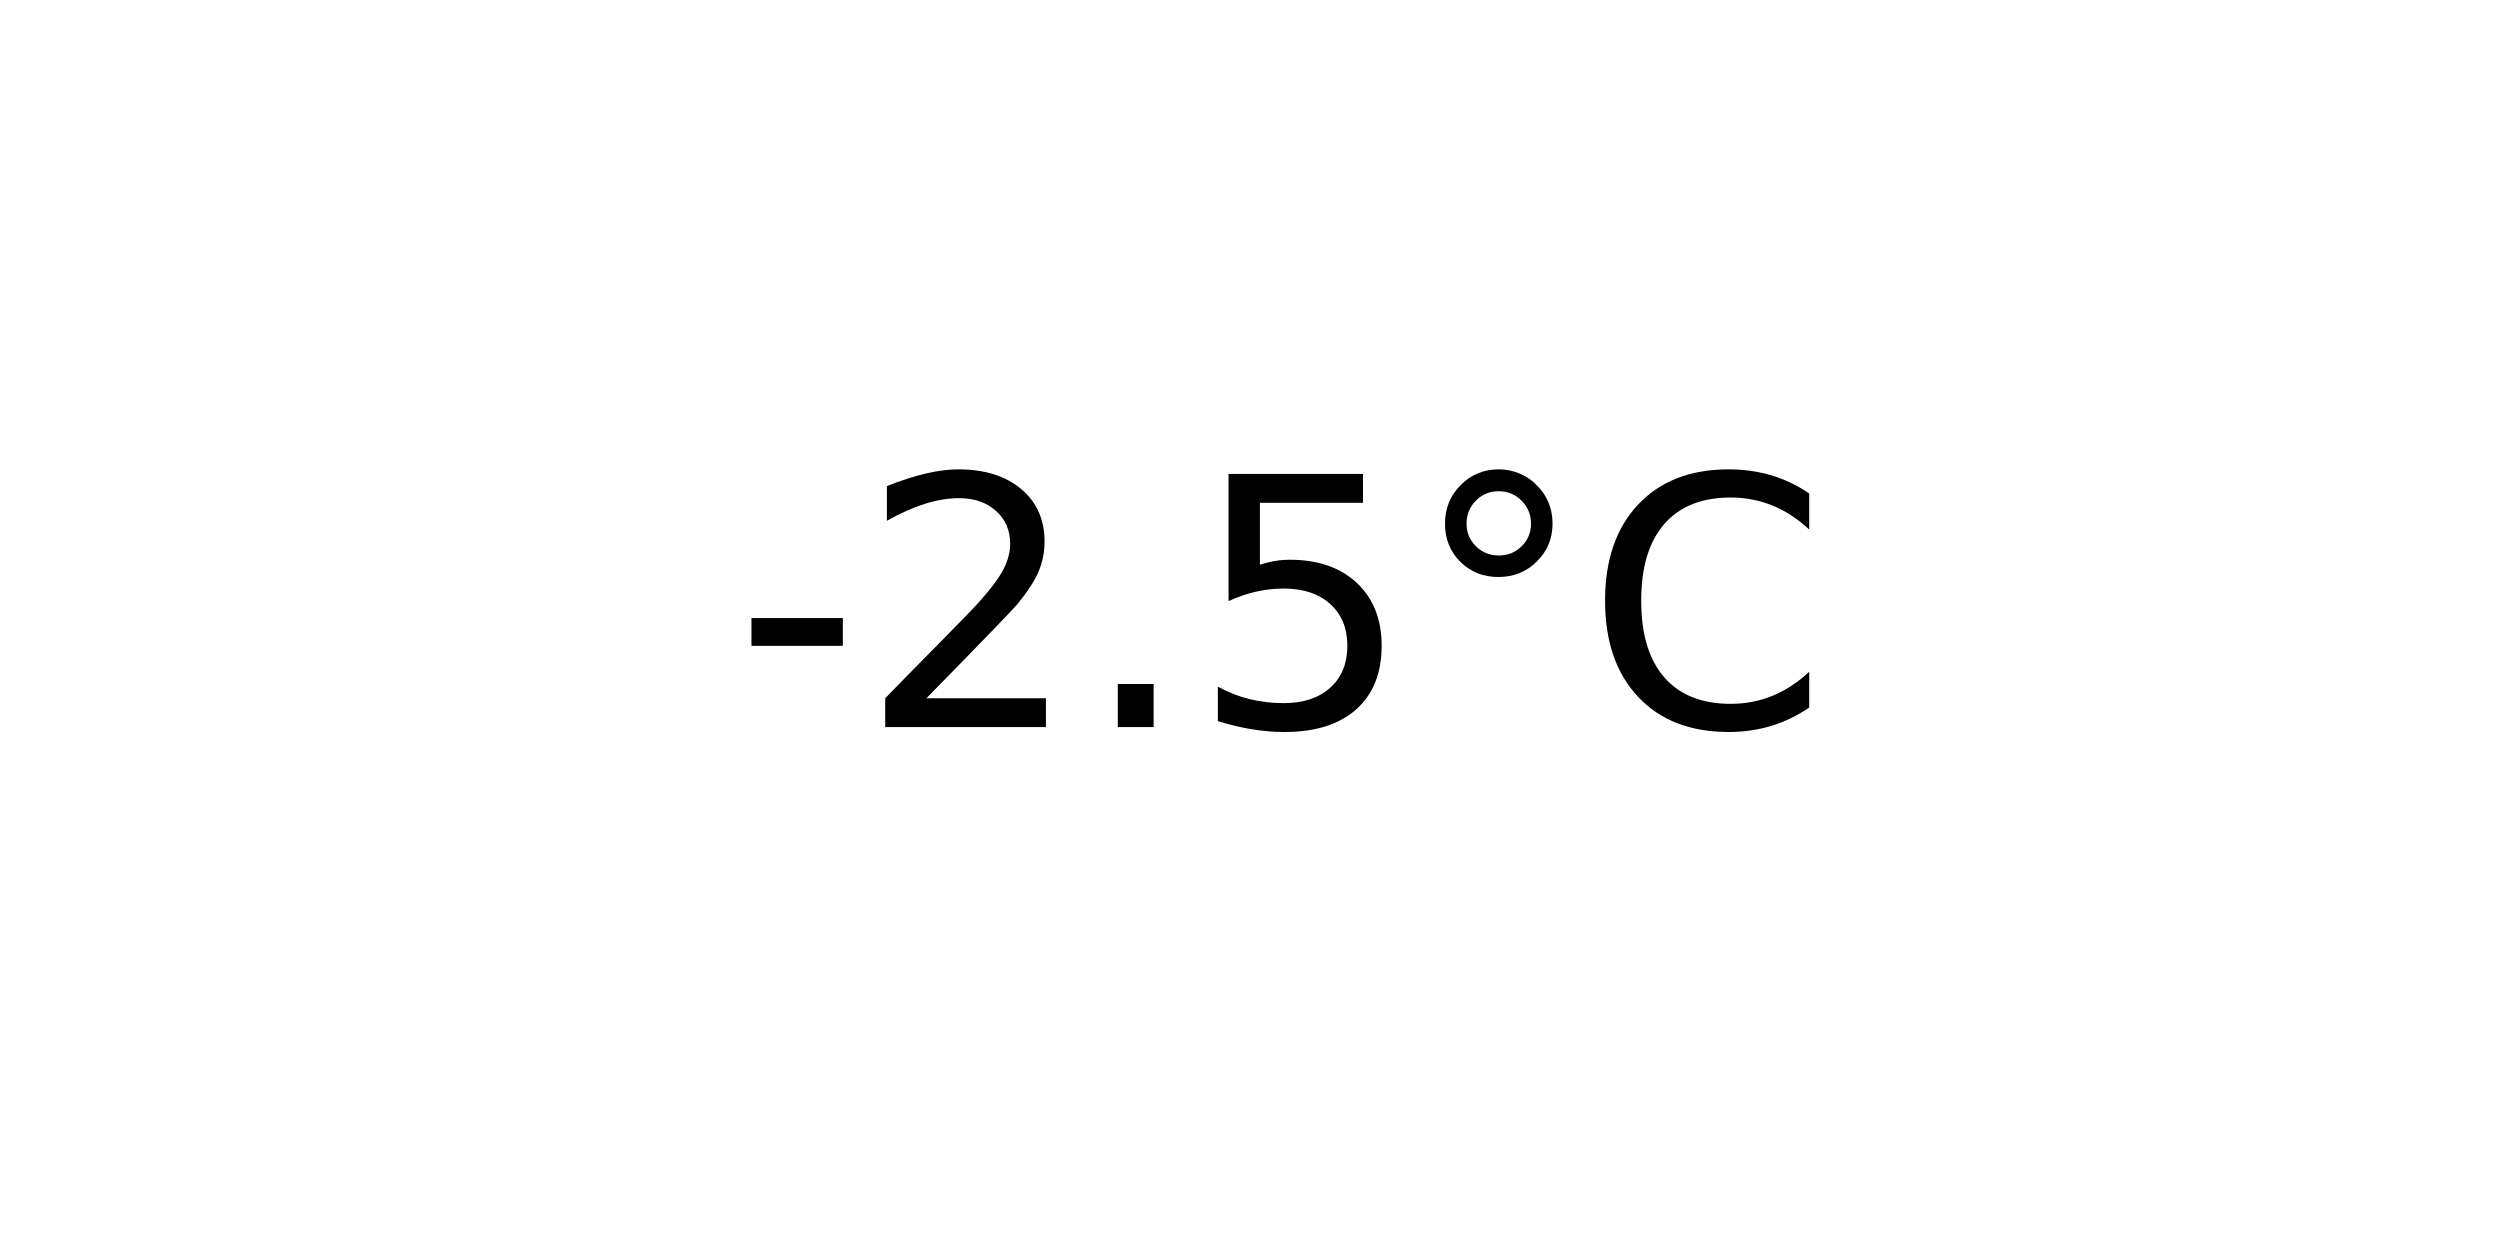
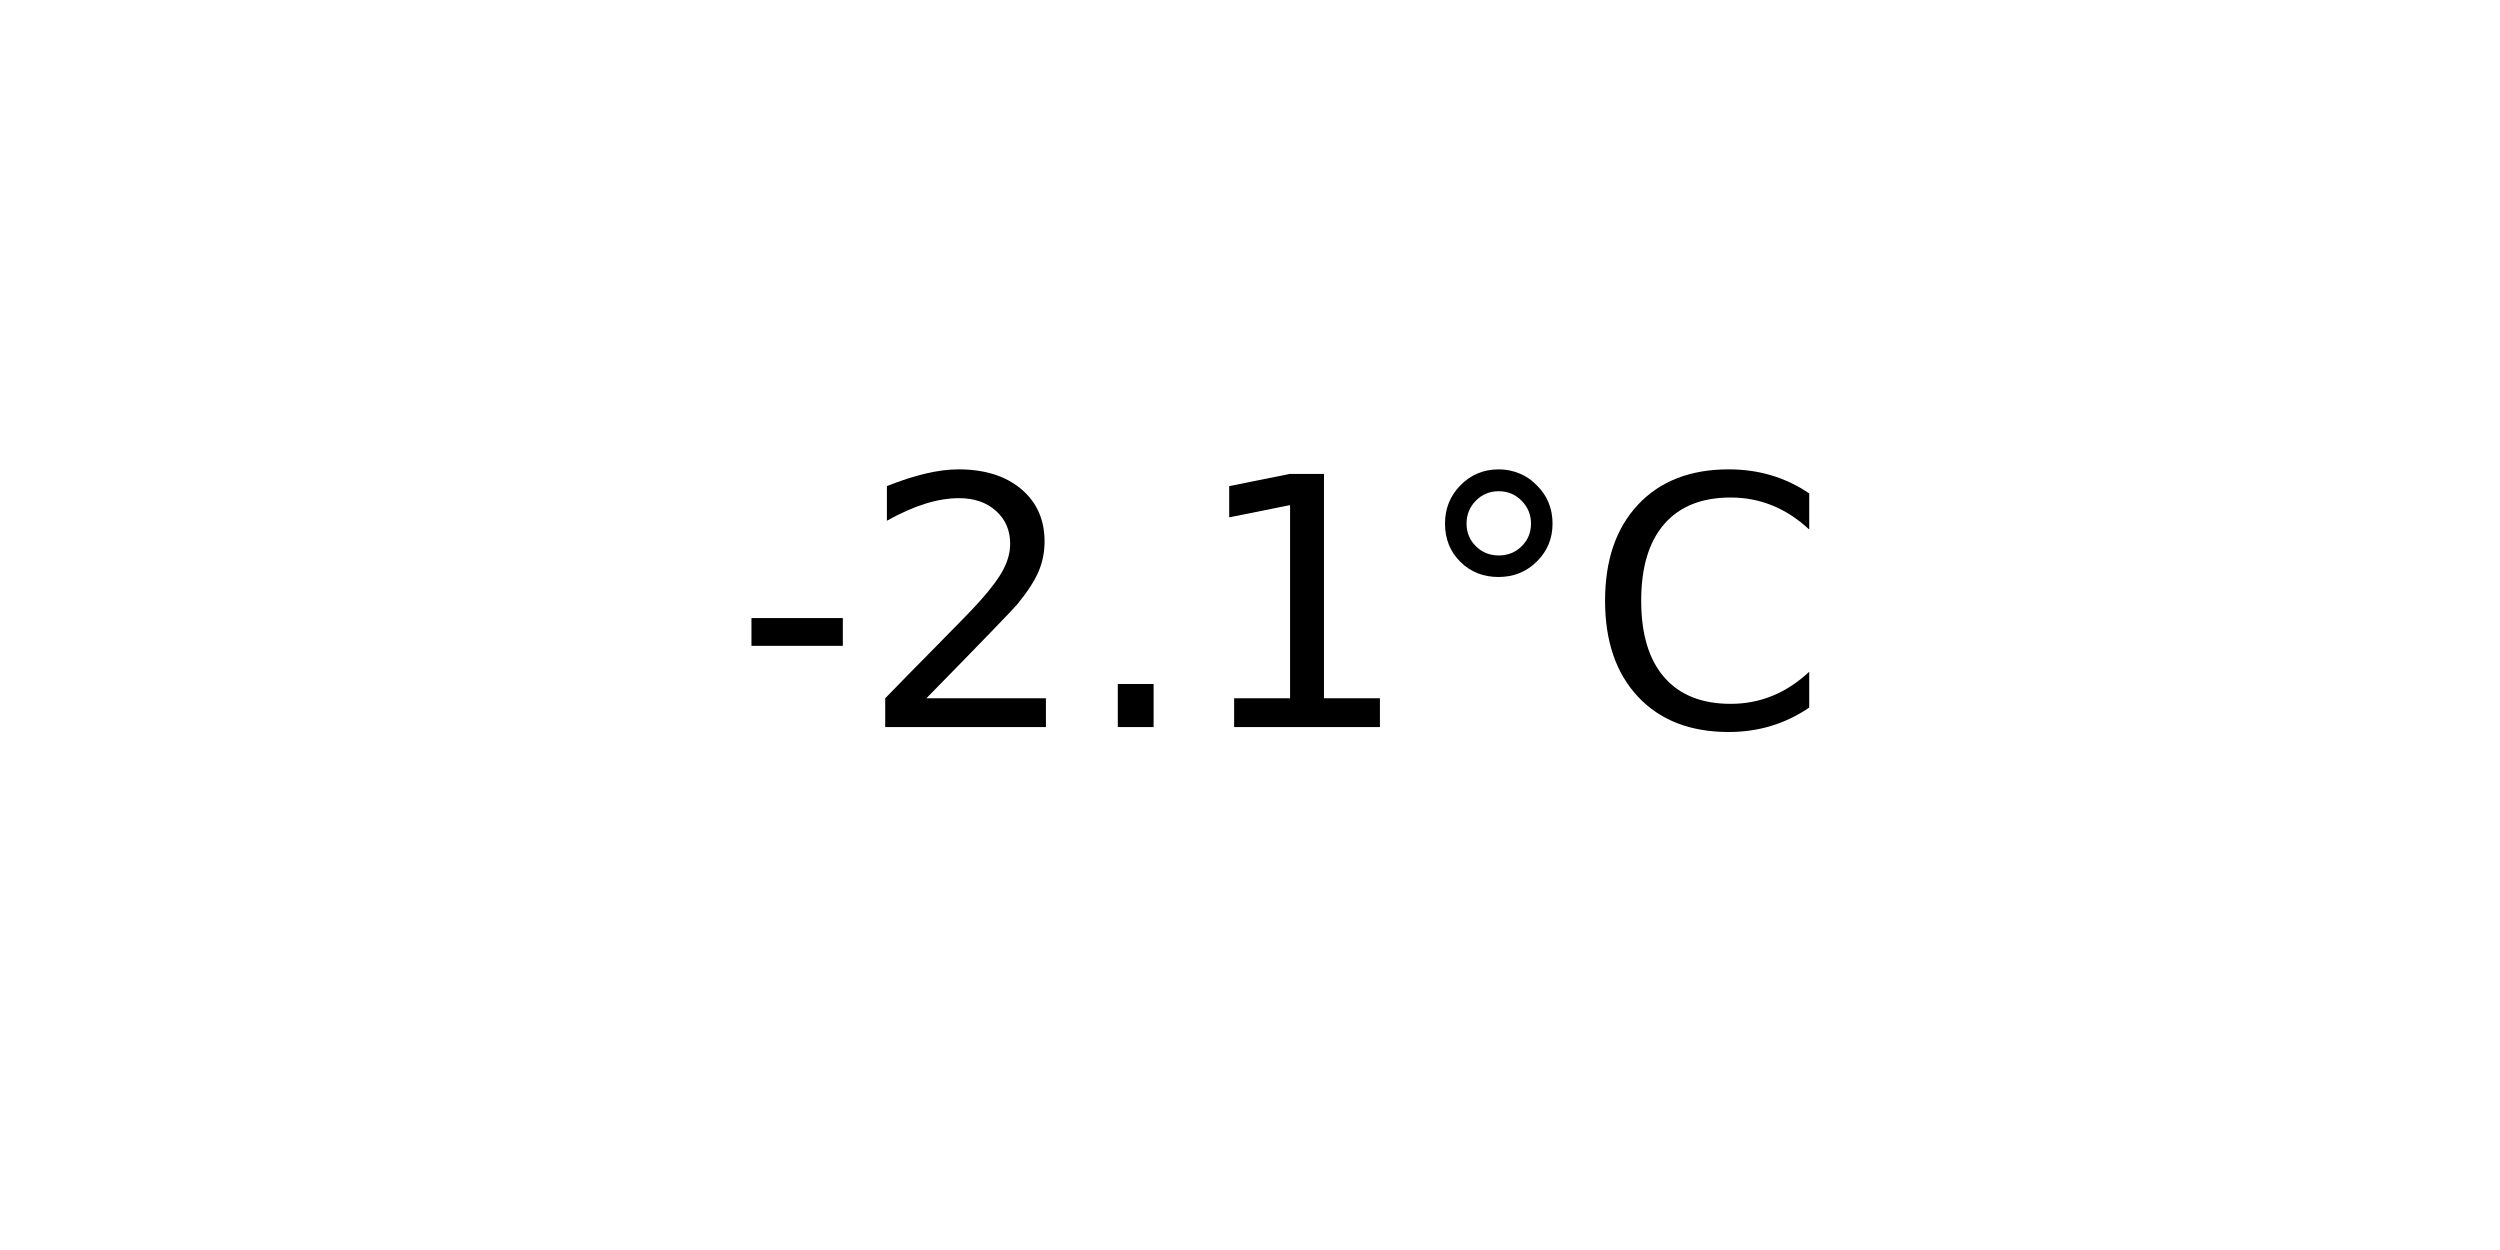
<svg xmlns="http://www.w3.org/2000/svg" xmlns:xlink="http://www.w3.org/1999/xlink" width="72pt" height="36pt" viewBox="0 0 72 36" version="1.1">
  <defs>
    <style type="text/css">*{stroke-linejoin: round; stroke-linecap: butt}</style>
  </defs>
  <g id="figure_1">
    <g id="axes_1">
      <g id="text_1">
        <g transform="translate(21.15312 20.93937) scale(0.1 -0.1)">
          <defs>
            <path id="DejaVuSans-2d" d="M 313 2009  L 1997 2009  L 1997 1497  L 313 1497  L 313 2009  z " transform="scale(0.015625)" />
            <path id="DejaVuSans-32" d="M 1228 531  L 3431 531  L 3431 0  L 469 0  L 469 531  Q 828 903 1448 1529  Q 2069 2156 2228 2338  Q 2531 2678 2651 2914  Q 2772 3150 2772 3378  Q 2772 3750 2511 3984  Q 2250 4219 1831 4219  Q 1534 4219 1204 4116  Q 875 4013 500 3803  L 500 4441  Q 881 4594 1212 4672  Q 1544 4750 1819 4750  Q 2544 4750 2975 4387  Q 3406 4025 3406 3419  Q 3406 3131 3298 2873  Q 3191 2616 2906 2266  Q 2828 2175 2409 1742  Q 1991 1309 1228 531  z " transform="scale(0.015625)" />
            <path id="DejaVuSans-2e" d="M 684 794  L 1344 794  L 1344 0  L 684 0  L 684 794  z " transform="scale(0.015625)" />
-             <path id="DejaVuSans-35" d="M 691 4666  L 3169 4666  L 3169 4134  L 1269 4134  L 1269 2991  Q 1406 3038 1543 3061  Q 1681 3084 1819 3084  Q 2600 3084 3056 2656  Q 3513 2228 3513 1497  Q 3513 744 3044 326  Q 2575 -91 1722 -91  Q 1428 -91 1123 -41  Q 819 9 494 109  L 494 744  Q 775 591 1075 516  Q 1375 441 1709 441  Q 2250 441 2565 725  Q 2881 1009 2881 1497  Q 2881 1984 2565 2268  Q 2250 2553 1709 2553  Q 1456 2553 1204 2497  Q 953 2441 691 2322  L 691 4666  z " transform="scale(0.015625)" />
+             <path id="DejaVuSans-31" d="M 794 531  L 1825 531  L 1825 4091  L 703 3866  L 703 4441  L 1819 4666  L 2450 4666  L 2450 531  L 3481 531  L 3481 0  L 794 0  L 794 531  z " transform="scale(0.015625)" />
            <path id="DejaVuSans-b0" d="M 1600 4347  Q 1350 4347 1178 4173  Q 1006 4000 1006 3750  Q 1006 3503 1178 3333  Q 1350 3163 1600 3163  Q 1850 3163 2022 3333  Q 2194 3503 2194 3750  Q 2194 3997 2020 4172  Q 1847 4347 1600 4347  z M 1600 4750  Q 1800 4750 1984 4673  Q 2169 4597 2303 4453  Q 2447 4313 2519 4134  Q 2591 3956 2591 3750  Q 2591 3338 2302 3052  Q 2013 2766 1594 2766  Q 1172 2766 890 3047  Q 609 3328 609 3750  Q 609 4169 896 4459  Q 1184 4750 1600 4750  z " transform="scale(0.015625)" />
            <path id="DejaVuSans-43" d="M 4122 4306  L 4122 3641  Q 3803 3938 3442 4084  Q 3081 4231 2675 4231  Q 1875 4231 1450 3742  Q 1025 3253 1025 2328  Q 1025 1406 1450 917  Q 1875 428 2675 428  Q 3081 428 3442 575  Q 3803 722 4122 1019  L 4122 359  Q 3791 134 3420 21  Q 3050 -91 2638 -91  Q 1578 -91 968 557  Q 359 1206 359 2328  Q 359 3453 968 4101  Q 1578 4750 2638 4750  Q 3056 4750 3426 4639  Q 3797 4528 4122 4306  z " transform="scale(0.015625)" />
          </defs>
          <use xlink:href="#DejaVuSans-2d" />
          <use xlink:href="#DejaVuSans-32" x="36.084" />
          <use xlink:href="#DejaVuSans-2e" x="99.707" />
-           <use xlink:href="#DejaVuSans-35" x="131.494" />
+           <use xlink:href="#DejaVuSans-31" x="131.494" />
          <use xlink:href="#DejaVuSans-b0" x="195.117" />
          <use xlink:href="#DejaVuSans-43" x="245.117" />
        </g>
      </g>
    </g>
  </g>
</svg>
